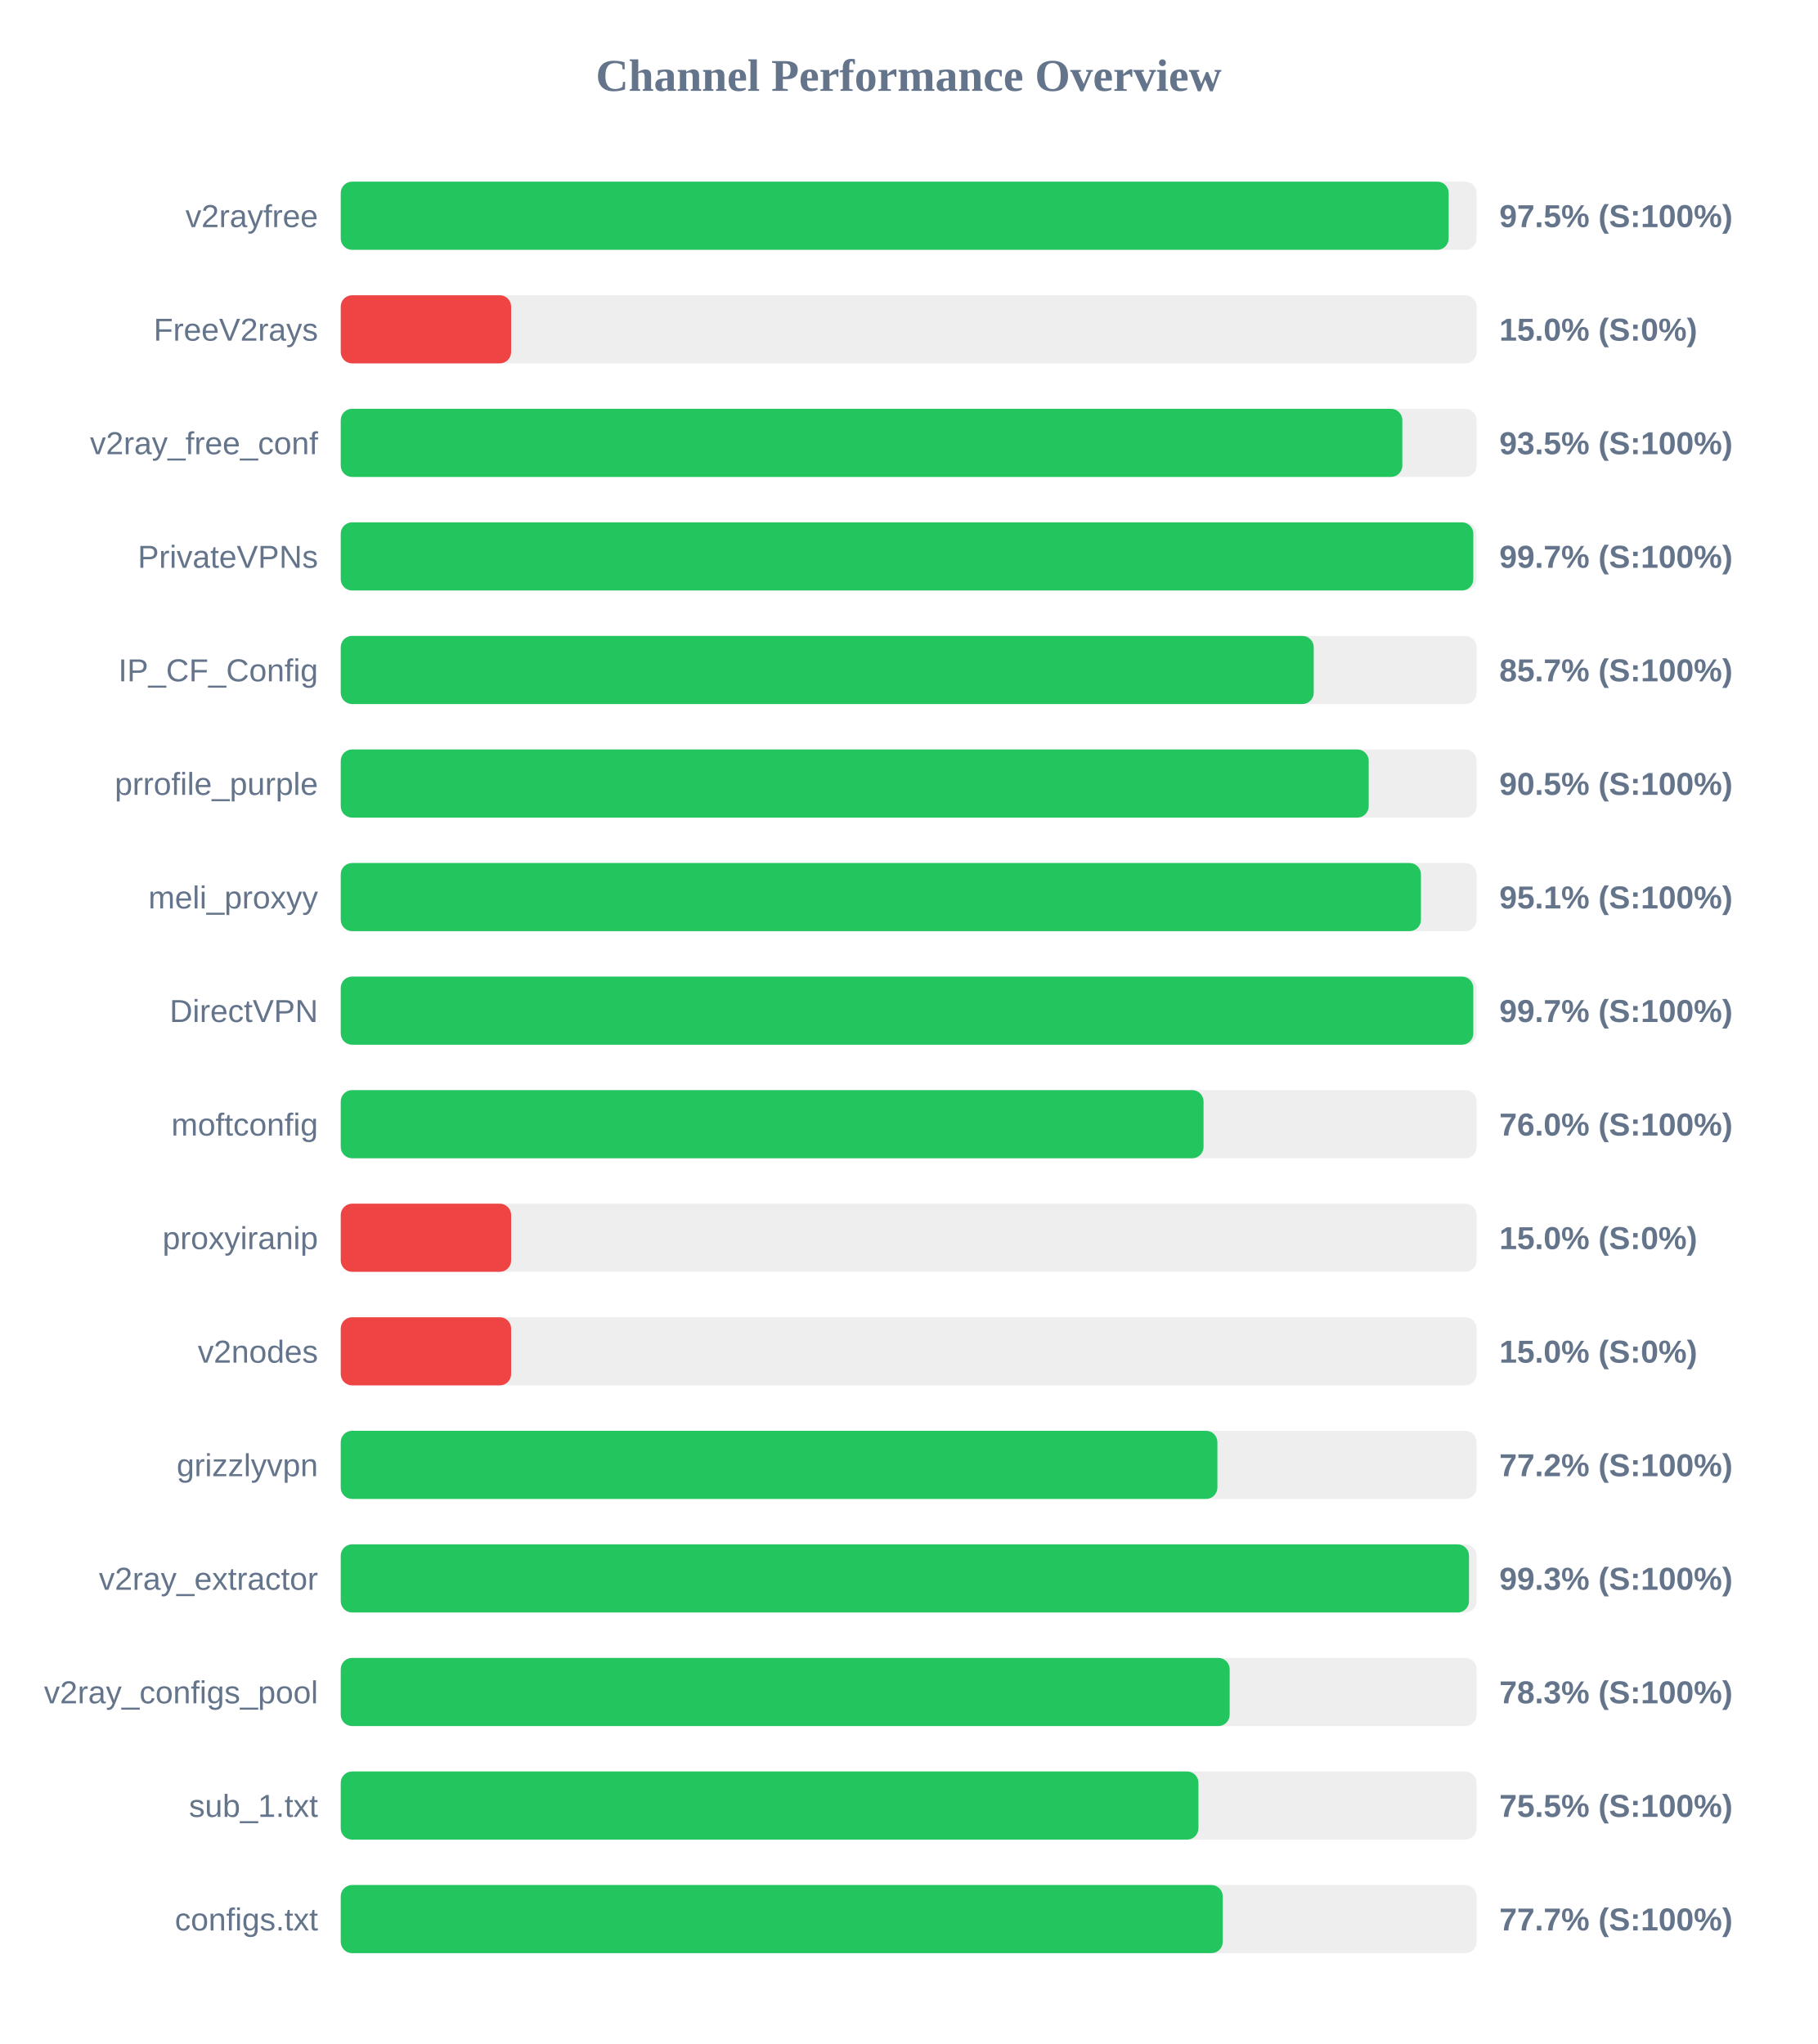
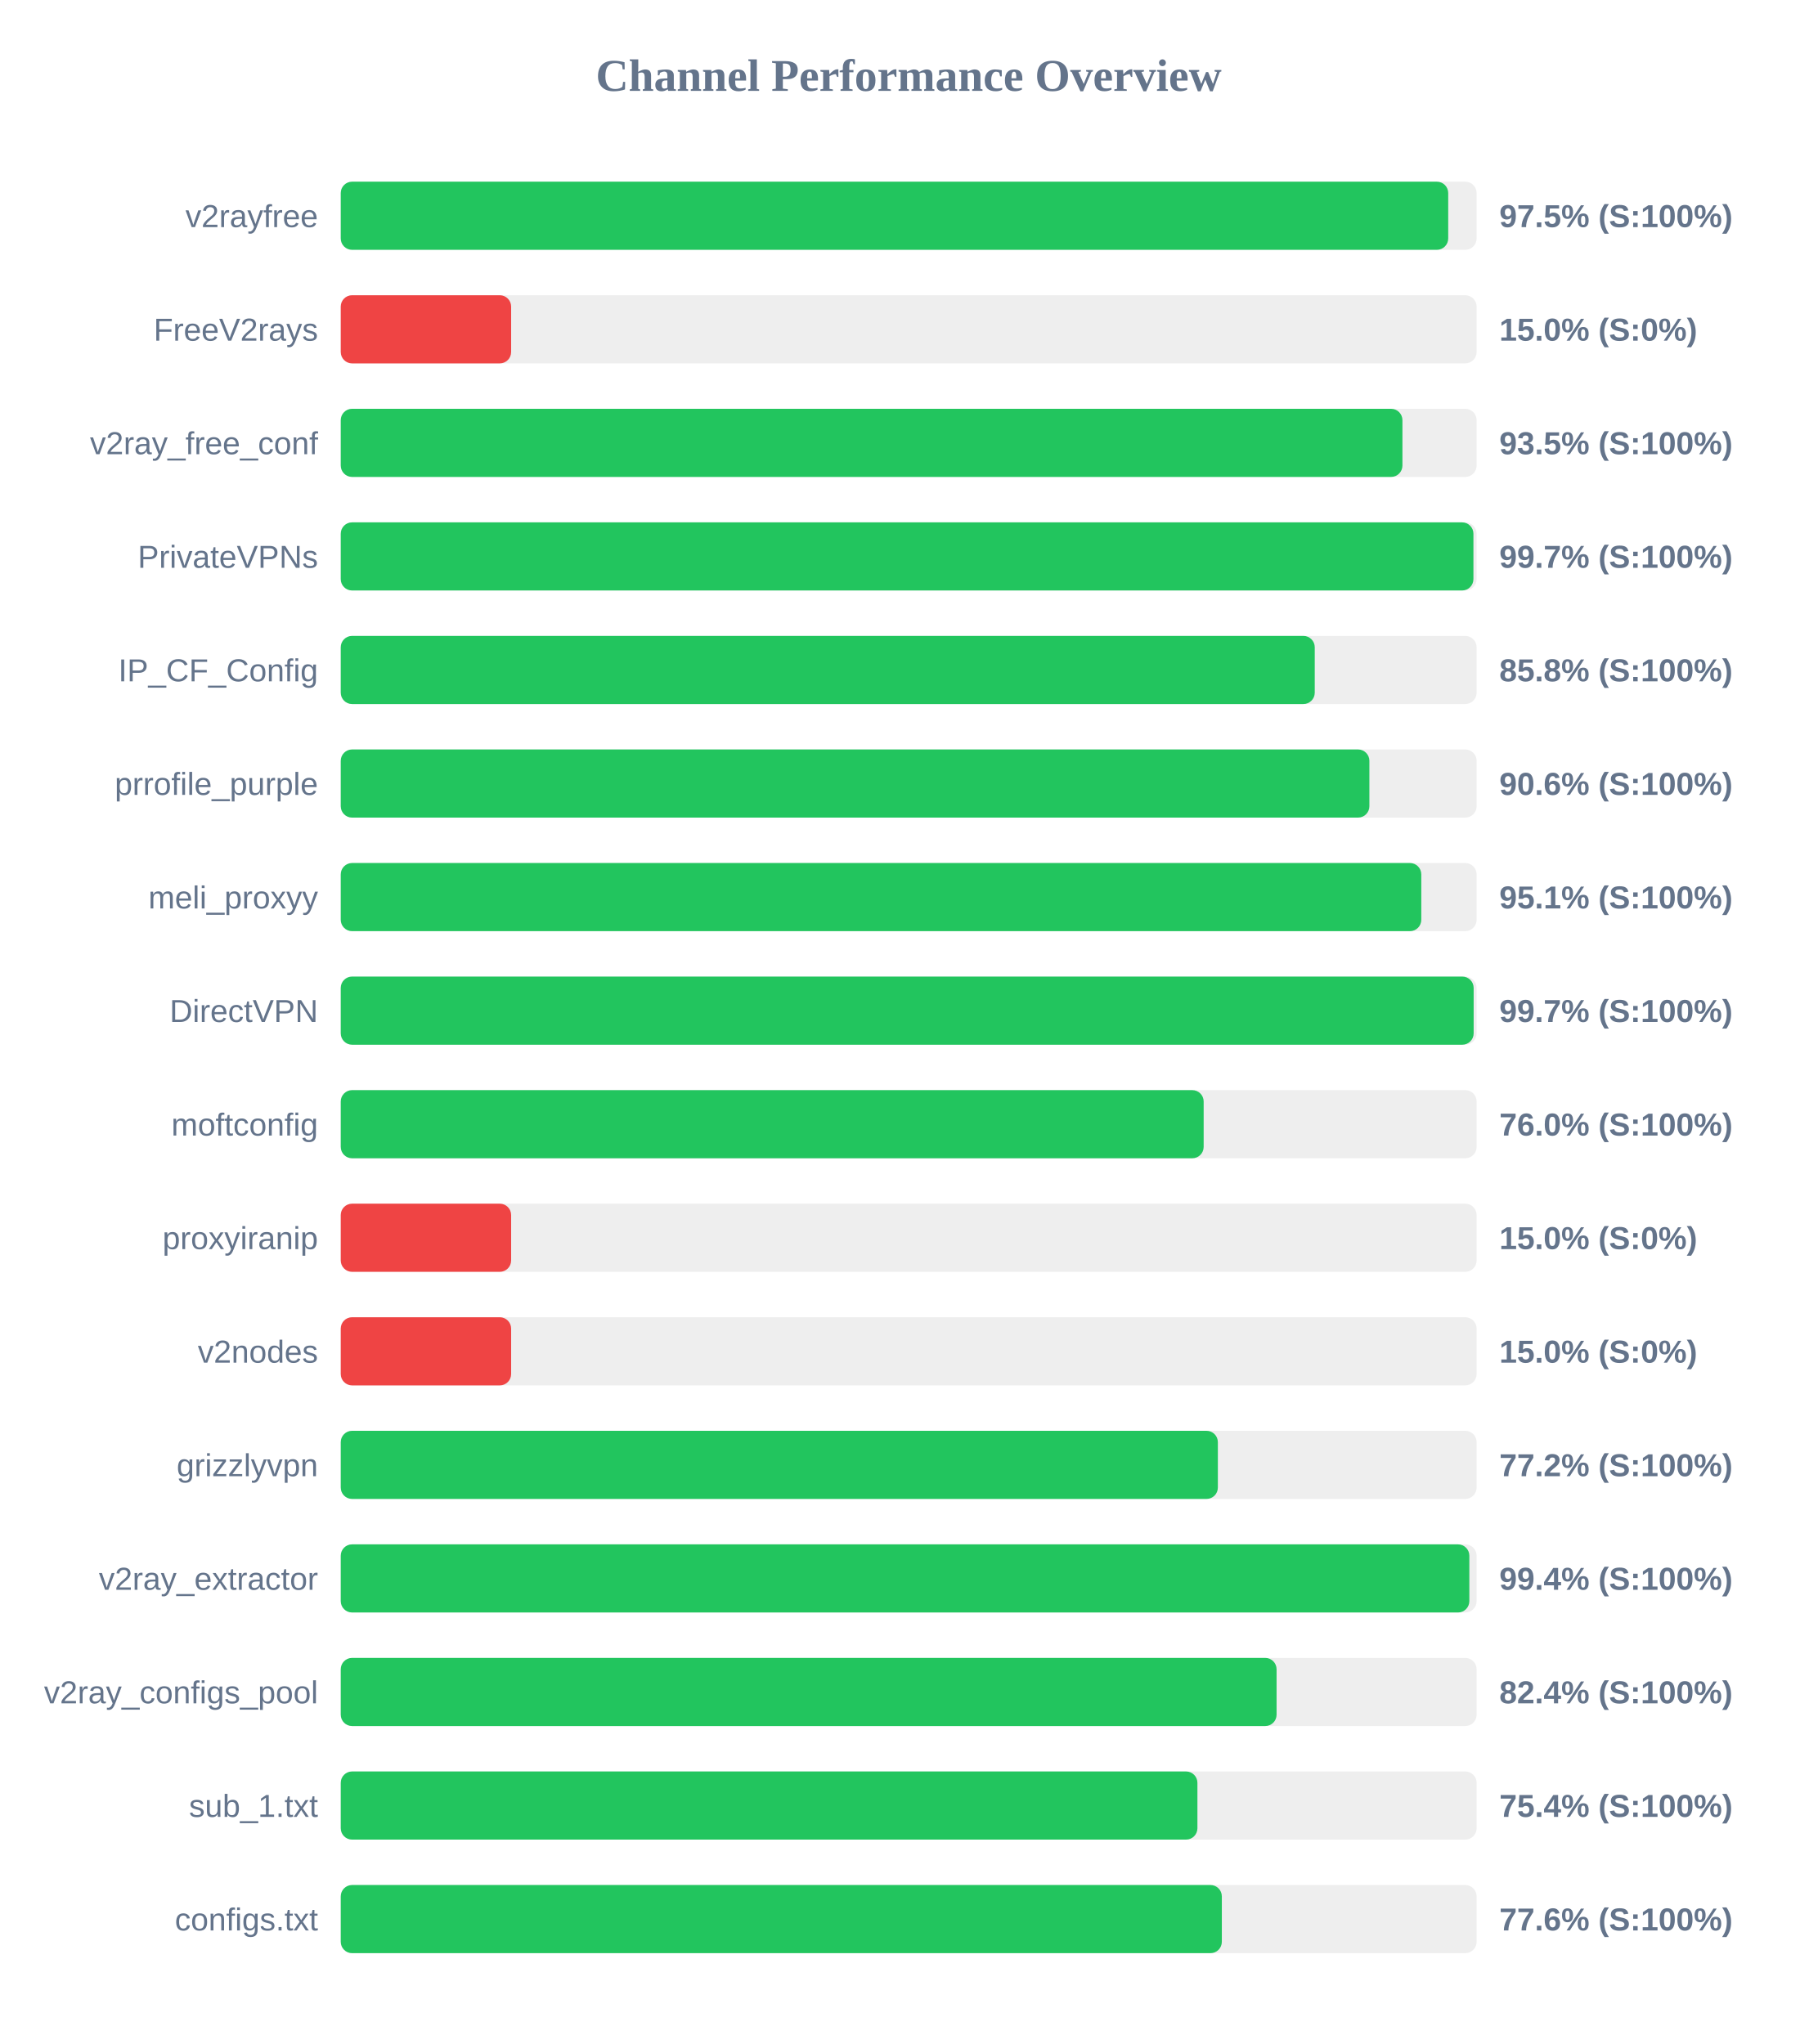
<svg xmlns="http://www.w3.org/2000/svg" width="800" height="900" version="1.1">
  <style>
        .row { font: 14px Arial; fill: #64748b; }
        .score { font: bold 14px Arial; fill: #64748b; }
    </style>
  <text x="400" y="40" text-anchor="middle" font-size="20px" font-weight="bold" fill="#64748b">Channel Performance Overview</text>
  <rect x="150" y="80" width="500" height="30" fill="#eee" rx="5" />
-   <rect x="150" y="80" width="487.7" height="30" fill="#22c55e" rx="5" />
+   <rect x="150" y="80" width="487.5" height="30" fill="#22c55e" rx="5" />
  <text x="140" y="100" text-anchor="end" class="row">v2rayfree</text>
  <text x="660" y="100" text-anchor="start" class="score">97.5% (S:100%)</text>
  <rect x="150" y="130" width="500" height="30" fill="#eee" rx="5" />
  <rect x="150" y="130" width="75.0" height="30" fill="#ef4444" rx="5" />
  <text x="140" y="150" text-anchor="end" class="row">FreeV2rays</text>
  <text x="660" y="150" text-anchor="start" class="score">15.0% (S:0%)</text>
  <rect x="150" y="180" width="500" height="30" fill="#eee" rx="5" />
-   <rect x="150" y="180" width="467.3" height="30" fill="#22c55e" rx="5" />
+   <rect x="150" y="180" width="467.35" height="30" fill="#22c55e" rx="5" />
  <text x="140" y="200" text-anchor="end" class="row">v2ray_free_conf</text>
  <text x="660" y="200" text-anchor="start" class="score">93.5% (S:100%)</text>
  <rect x="150" y="230" width="500" height="30" fill="#eee" rx="5" />
-   <rect x="150" y="230" width="498.55" height="30" fill="#22c55e" rx="5" />
+   <rect x="150" y="230" width="498.6" height="30" fill="#22c55e" rx="5" />
  <text x="140" y="250" text-anchor="end" class="row">PrivateVPNs</text>
  <text x="660" y="250" text-anchor="start" class="score">99.7% (S:100%)</text>
  <rect x="150" y="280" width="500" height="30" fill="#eee" rx="5" />
-   <rect x="150" y="280" width="428.3" height="30" fill="#22c55e" rx="5" />
+   <rect x="150" y="280" width="428.75" height="30" fill="#22c55e" rx="5" />
  <text x="140" y="300" text-anchor="end" class="row">IP_CF_Config</text>
-   <text x="660" y="300" text-anchor="start" class="score">85.7% (S:100%)</text>
+   <text x="660" y="300" text-anchor="start" class="score">85.8% (S:100%)</text>
  <rect x="150" y="330" width="500" height="30" fill="#eee" rx="5" />
-   <rect x="150" y="330" width="452.5" height="30" fill="#22c55e" rx="5" />
+   <rect x="150" y="330" width="452.8" height="30" fill="#22c55e" rx="5" />
  <text x="140" y="350" text-anchor="end" class="row">prrofile_purple</text>
-   <text x="660" y="350" text-anchor="start" class="score">90.5% (S:100%)</text>
+   <text x="660" y="350" text-anchor="start" class="score">90.6% (S:100%)</text>
  <rect x="150" y="380" width="500" height="30" fill="#eee" rx="5" />
-   <rect x="150" y="380" width="475.5" height="30" fill="#22c55e" rx="5" />
+   <rect x="150" y="380" width="475.65" height="30" fill="#22c55e" rx="5" />
  <text x="140" y="400" text-anchor="end" class="row">meli_proxyy</text>
  <text x="660" y="400" text-anchor="start" class="score">95.1% (S:100%)</text>
  <rect x="150" y="430" width="500" height="30" fill="#eee" rx="5" />
-   <rect x="150" y="430" width="498.55" height="30" fill="#22c55e" rx="5" />
+   <rect x="150" y="430" width="498.7" height="30" fill="#22c55e" rx="5" />
  <text x="140" y="450" text-anchor="end" class="row">DirectVPN</text>
  <text x="660" y="450" text-anchor="start" class="score">99.7% (S:100%)</text>
  <rect x="150" y="480" width="500" height="30" fill="#eee" rx="5" />
-   <rect x="150" y="480" width="379.8" height="30" fill="#22c55e" rx="5" />
+   <rect x="150" y="480" width="379.85" height="30" fill="#22c55e" rx="5" />
  <text x="140" y="500" text-anchor="end" class="row">moftconfig</text>
  <text x="660" y="500" text-anchor="start" class="score">76.0% (S:100%)</text>
  <rect x="150" y="530" width="500" height="30" fill="#eee" rx="5" />
  <rect x="150" y="530" width="75.0" height="30" fill="#ef4444" rx="5" />
  <text x="140" y="550" text-anchor="end" class="row">proxyiranip</text>
  <text x="660" y="550" text-anchor="start" class="score">15.0% (S:0%)</text>
  <rect x="150" y="580" width="500" height="30" fill="#eee" rx="5" />
  <rect x="150" y="580" width="75.0" height="30" fill="#ef4444" rx="5" />
  <text x="140" y="600" text-anchor="end" class="row">v2nodes</text>
  <text x="660" y="600" text-anchor="start" class="score">15.0% (S:0%)</text>
  <rect x="150" y="630" width="500" height="30" fill="#eee" rx="5" />
-   <rect x="150" y="630" width="385.9" height="30" fill="#22c55e" rx="5" />
+   <rect x="150" y="630" width="386.1" height="30" fill="#22c55e" rx="5" />
  <text x="140" y="650" text-anchor="end" class="row">grizzlyvpn</text>
  <text x="660" y="650" text-anchor="start" class="score">77.2% (S:100%)</text>
  <rect x="150" y="680" width="500" height="30" fill="#eee" rx="5" />
-   <rect x="150" y="680" width="496.65" height="30" fill="#22c55e" rx="5" />
+   <rect x="150" y="680" width="496.8" height="30" fill="#22c55e" rx="5" />
  <text x="140" y="700" text-anchor="end" class="row">v2ray_extractor</text>
-   <text x="660" y="700" text-anchor="start" class="score">99.3% (S:100%)</text>
+   <text x="660" y="700" text-anchor="start" class="score">99.4% (S:100%)</text>
  <rect x="150" y="730" width="500" height="30" fill="#eee" rx="5" />
-   <rect x="150" y="730" width="391.3" height="30" fill="#22c55e" rx="5" />
+   <rect x="150" y="730" width="411.95" height="30" fill="#22c55e" rx="5" />
  <text x="140" y="750" text-anchor="end" class="row">v2ray_configs_pool</text>
-   <text x="660" y="750" text-anchor="start" class="score">78.3% (S:100%)</text>
+   <text x="660" y="750" text-anchor="start" class="score">82.4% (S:100%)</text>
  <rect x="150" y="780" width="500" height="30" fill="#eee" rx="5" />
-   <rect x="150" y="780" width="377.55" height="30" fill="#22c55e" rx="5" />
+   <rect x="150" y="780" width="377.1" height="30" fill="#22c55e" rx="5" />
  <text x="140" y="800" text-anchor="end" class="row">sub_1.txt</text>
-   <text x="660" y="800" text-anchor="start" class="score">75.5% (S:100%)</text>
+   <text x="660" y="800" text-anchor="start" class="score">75.4% (S:100%)</text>
  <rect x="150" y="830" width="500" height="30" fill="#eee" rx="5" />
-   <rect x="150" y="830" width="388.25" height="30" fill="#22c55e" rx="5" />
+   <rect x="150" y="830" width="387.85" height="30" fill="#22c55e" rx="5" />
  <text x="140" y="850" text-anchor="end" class="row">configs.txt</text>
-   <text x="660" y="850" text-anchor="start" class="score">77.7% (S:100%)</text>
+   <text x="660" y="850" text-anchor="start" class="score">77.6% (S:100%)</text>
</svg>
